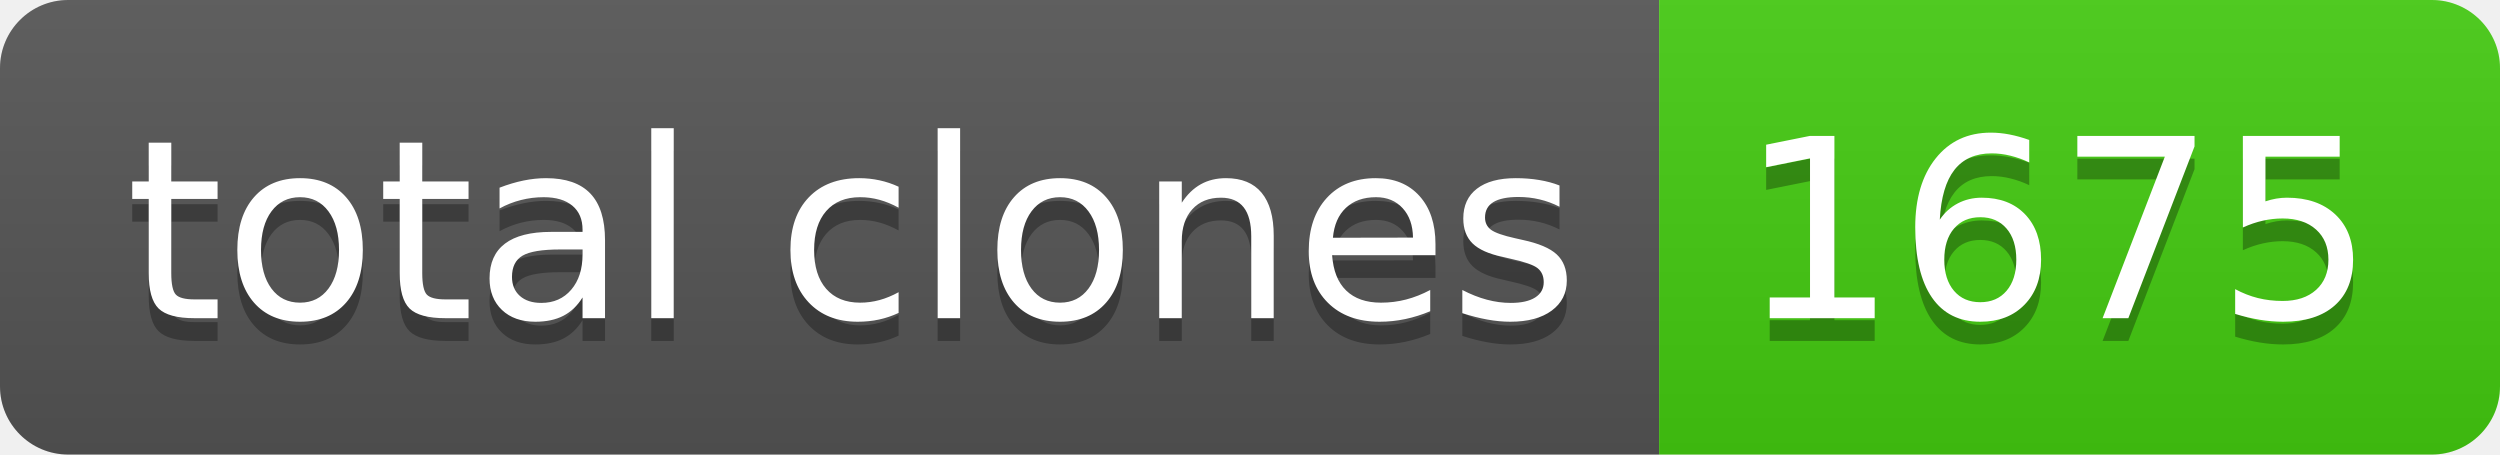
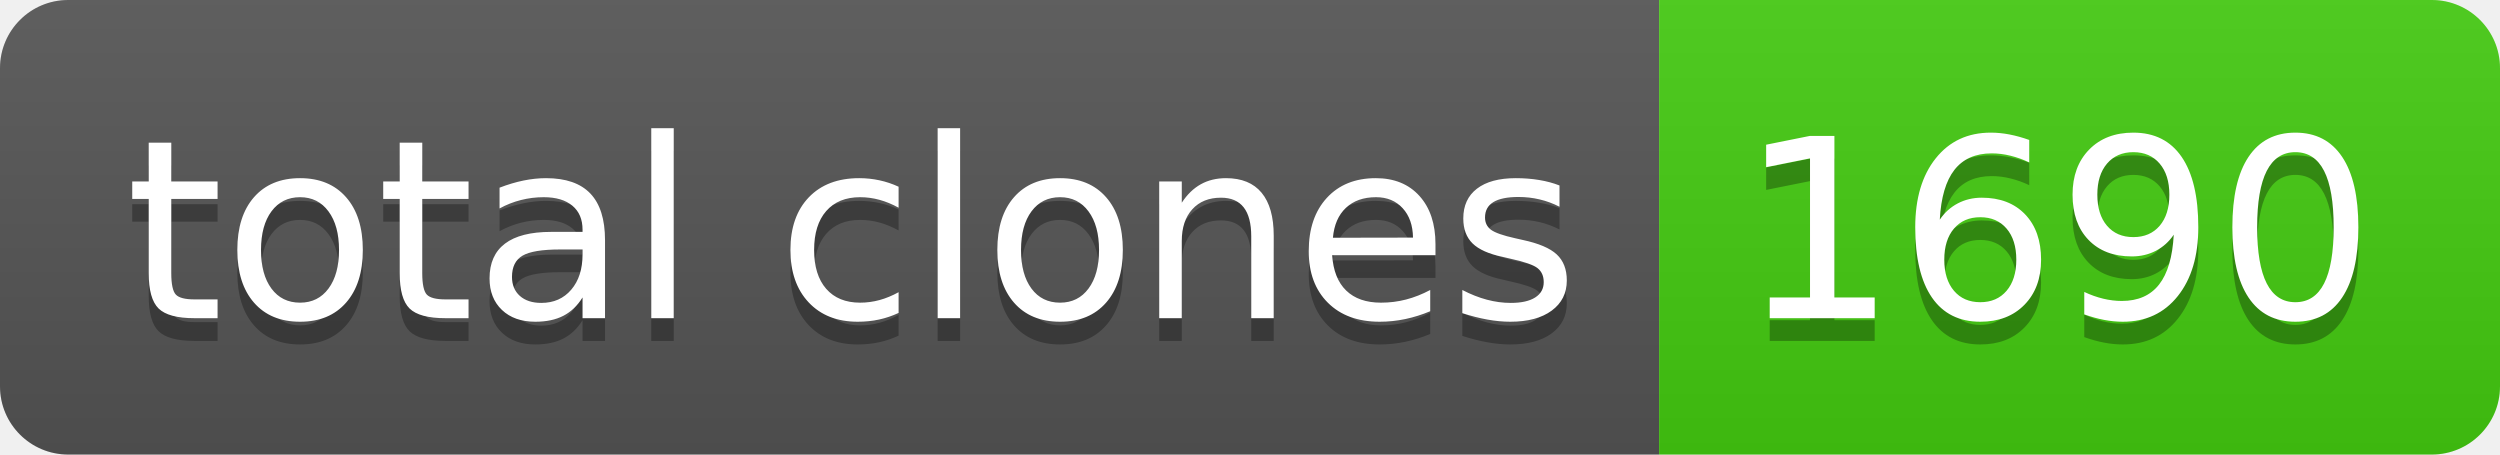
- <svg xmlns="http://www.w3.org/2000/svg" width="110" height="20" role="img" aria-label="total clones: 1675">
+ <svg xmlns="http://www.w3.org/2000/svg" width="110" height="20" role="img" aria-label="total clones: 1690">
  <linearGradient id="s" x2="0" y2="100%">
    <stop offset="0" stop-color="#bbb" stop-opacity=".1" />
    <stop offset="1" stop-opacity=".1" />
  </linearGradient>
  <clipPath id="r">
    <rect width="110" height="20" rx="3" fill="#fff" />
  </clipPath>
  <g clip-path="url(#r)">
    <rect width="73" height="20" fill="#555" />
    <rect x="73" width="37" height="20" fill="#4c1" />
    <rect width="110" height="20" fill="url(#s)" />
  </g>
  <g fill="#fff" text-anchor="middle" font-family="Verdana,Geneva,DejaVu Sans,sans-serif" text-rendering="geometricPrecision" font-size="110">
    <text aria-hidden="true" x="375" y="150" fill="#010101" fill-opacity=".3" transform="scale(.1)" textLength="630">total clones</text>
    <text x="375" y="140" transform="scale(.1)" fill="#fff" textLength="630">total clones</text>
-     <text aria-hidden="true" x="905" y="150" fill="#010101" fill-opacity=".3" transform="scale(.1)" textLength="270">1675</text>
-     <text x="905" y="140" transform="scale(.1)" fill="#fff" textLength="270">1675</text>
+     <text aria-hidden="true" x="905" y="150" fill="#010101" fill-opacity=".3" transform="scale(.1)" textLength="270">1690</text>
+     <text x="905" y="140" transform="scale(.1)" fill="#fff" textLength="270">1690</text>
  </g>
</svg>
